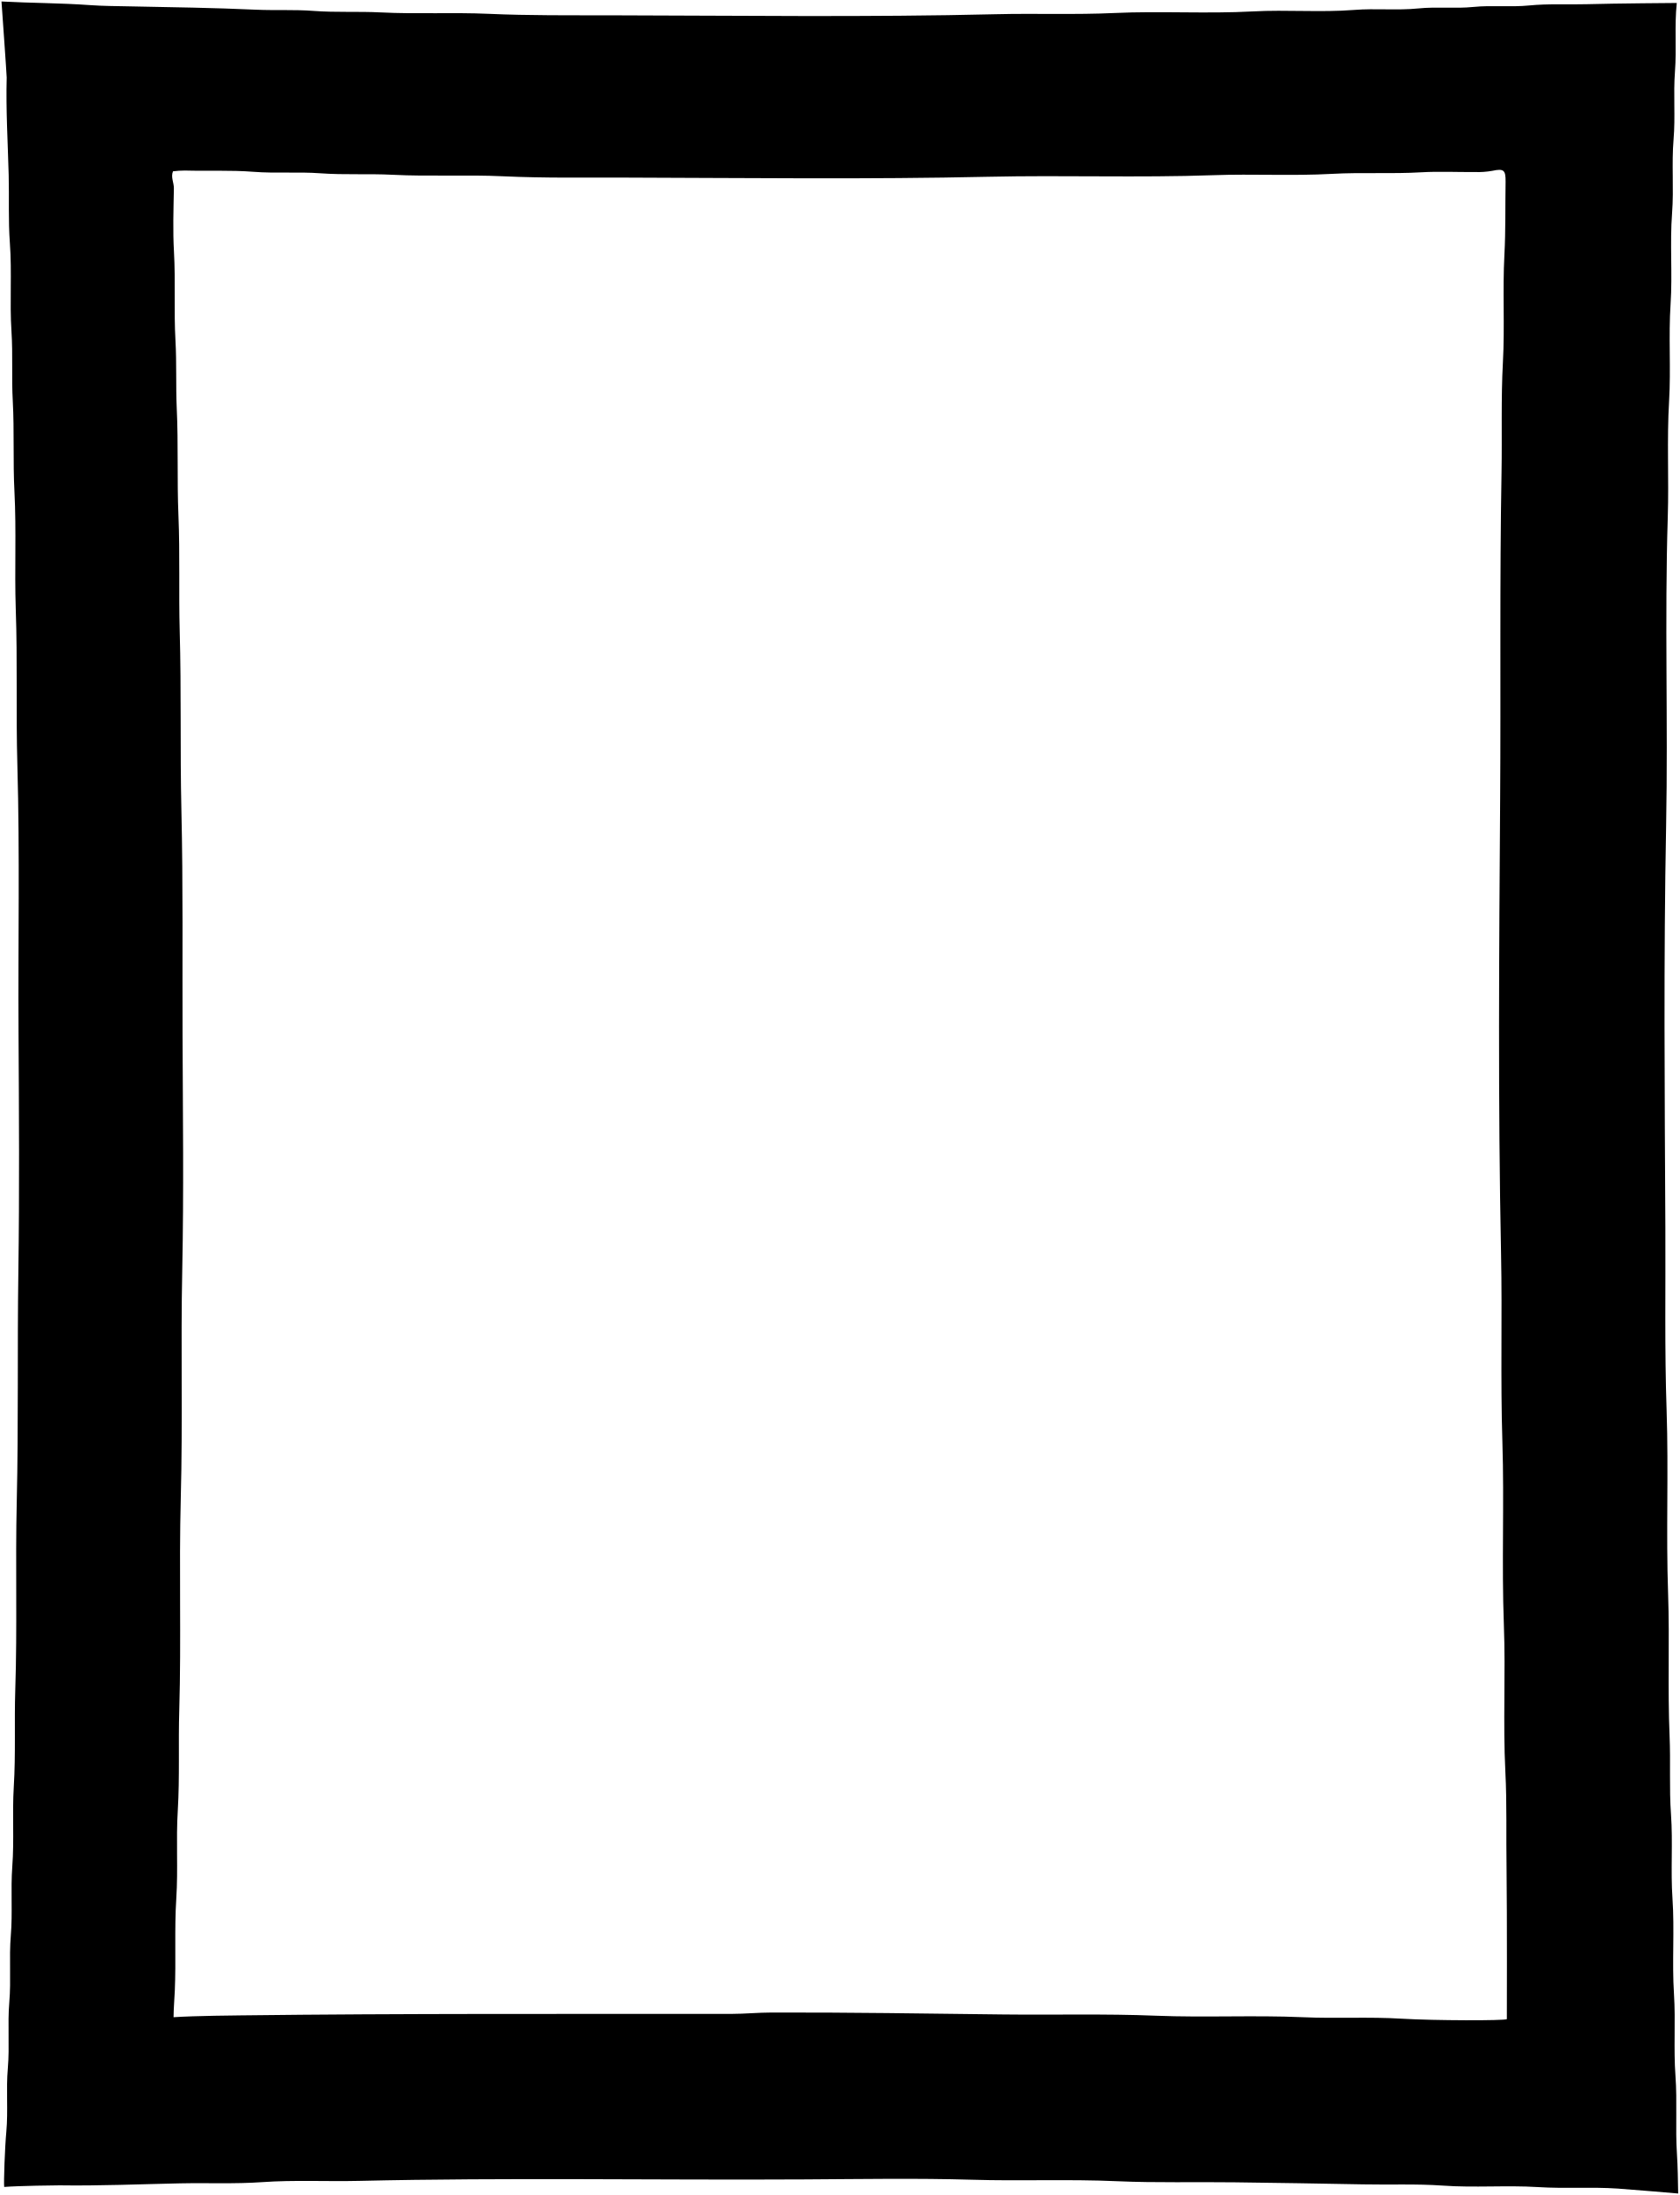
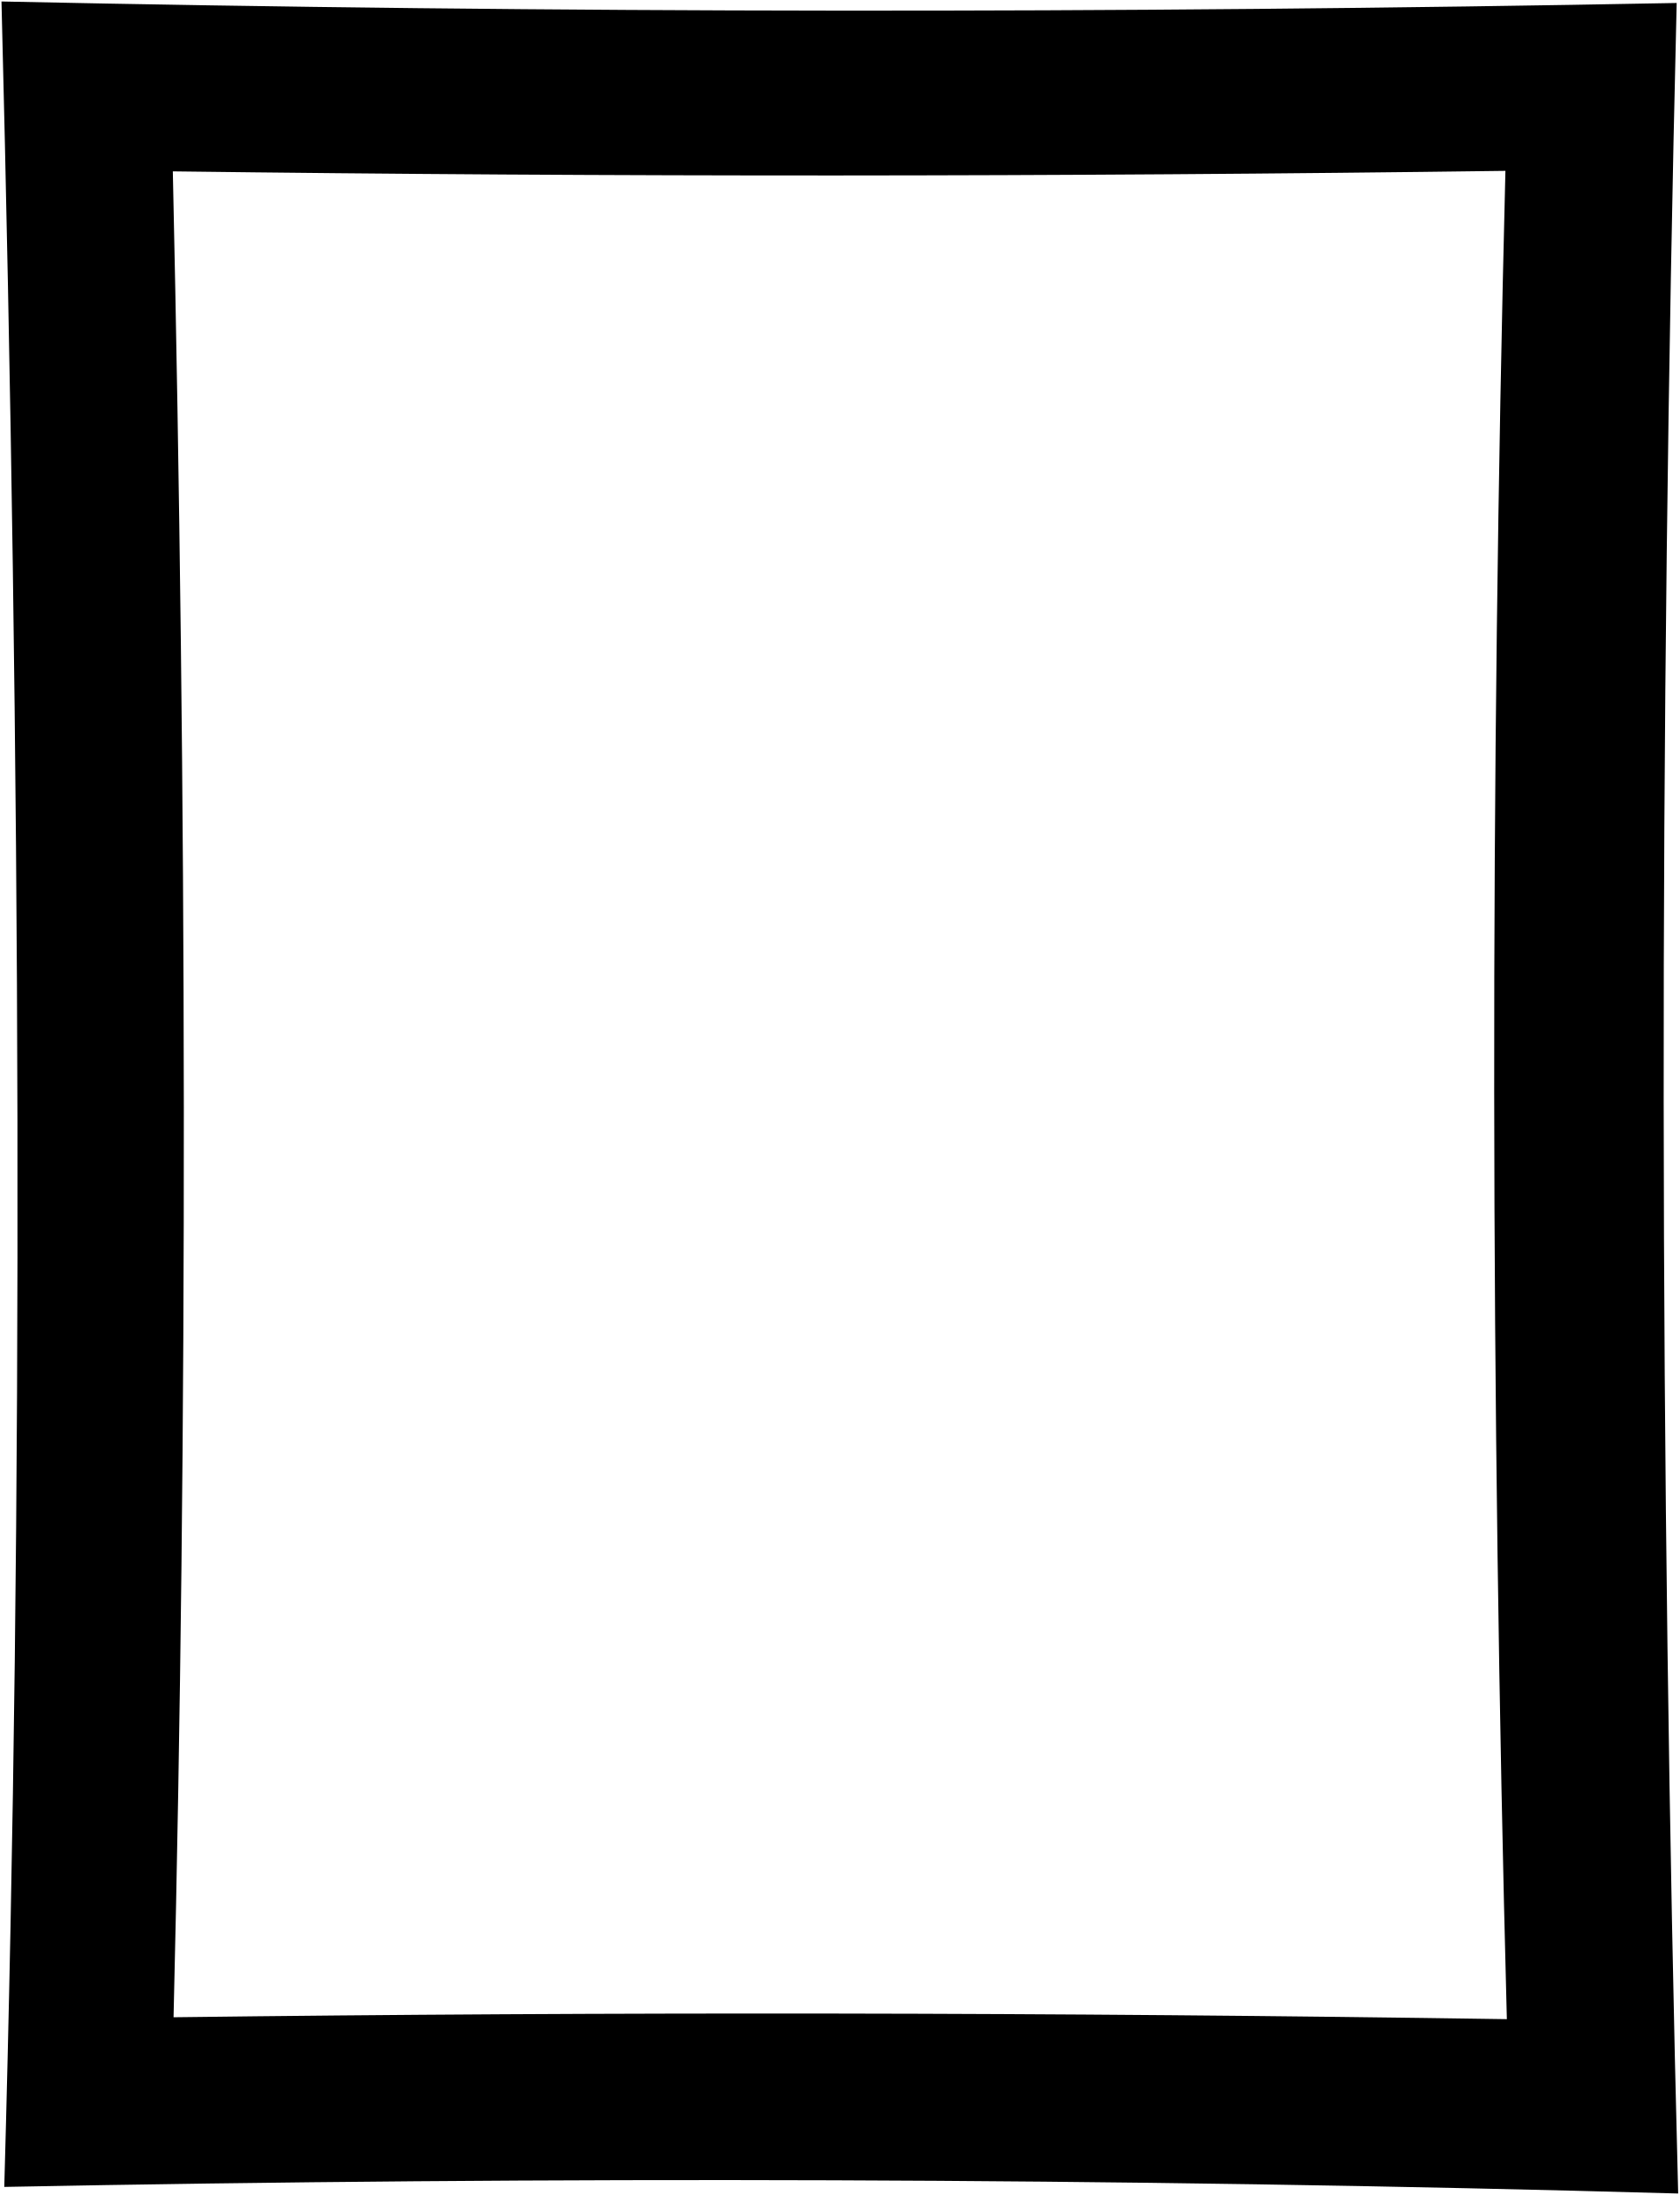
<svg viewBox="0 0 1127.5 1473">
-   <path class="frame" d="M1011.5,1355c-1.58,1.06-48.65,1-70.51-.31-22.11-1.37-44.31,0-66.5-1-32.79-1.43-65.65.31-98.5-1-34.13-1.4-68.32-.44-102.49-.84-51.83-.6-103.66-1.44-155.5-1.3-9,0-18,.91-27,.92-109.83.1-219.67-.35-329.5,1-.67,0-31.17.26-45,1.22.06-6.4.6-12.07.84-17.73.89-20.64-.33-41.32,1-62,1.27-19.62-.23-39.31,1-59,1.34-22.45.31-45,1-67.5,1.37-47.31-.24-94.65,1-142,1.39-51.14-.09-102.32,1-153.49,1.08-52.32.4-104.67.2-157-.2-50.5.41-101-.78-151.5-.93-40,0-80-1.13-120-.7-25.83.23-51.66-.85-77.51-1-24,0-48-1.14-72-.68-15.15,0-30.32-.86-45.51-1.11-19.79.11-39.65-1-59.5-.82-14.12-.31-28.33-.06-42.49.07-3.88-2.22-7.59-.6-11.5a64.06,64.06,0,0,1,8-.51c15.33.43,30.66-.36,46,.84,14.94,1.17,30-.1,45,1,16.11,1.17,32.31.17,48.5,1,24.63,1.25,49.31-.15,74,1,27.79,1.29,55.67.82,83.49.9,80.83.22,161.67,1.24,242.5-.57,50.32-1.13,100.67.73,151-1.06,26.49-.95,53,.59,79.51-.89,20-1.11,40,.13,60-1.05,12-.7,24-.07,36-.17a55.54,55.54,0,0,0,11.53-.8c7.9-1.7,9.08-.5,9,7.34-.27,16.33.09,32.65-.79,49-1.28,24,.3,48-1,72-1.34,24.62-.49,49.32-.93,74-1.31,73-.43,146-.93,219-.69,101.83-1.48,203.67.61,305.5.86,42-.45,84,.89,126,1.31,41-.53,82,1,123,1.24,32.8-.67,65.66,1,98.5,1.11,21.63.45,43.33.8,65C1011.7,1286.16,1011.5,1355,1011.5,1355Zm115,117c-.18-8.84-.24-17.66-.82-26.51-1.14-17.46.28-35-1-52.5-1.33-18.27.17-36.64-1-55-1.37-21.28.45-42.65-1-64-1.3-18.78.35-37.65-1-56.5-1.25-17.44-.19-35-.94-52.5-1.36-31.8.1-63.65-1-95.5-1.45-41,.38-82-1-123-1.4-40.8-.63-81.66-.84-122.49-.45-90.16-1.21-180.33.52-270.5,1.32-68.82-1.06-137.67,1.1-206.5.82-26-.67-52,.89-78,1.28-21.62-.44-43.31,1-65,1.33-20.28-.55-40.65,1-61,1.26-16.44-.39-33,1-49.5,1.28-15.1-.22-30.3.94-45.51s-.41-30.67,1.22-46c0,0-41.18.28-60.49.83-12.84.37-25.74-.43-38.49.84-12.54,1.25-25.09-.25-37.5,1s-24.75-.25-37,1c-14.36,1.44-28.73-.15-43,1-22.67,1.78-45.38-.22-68,1-31,1.68-62-.36-93,1.07-26.52,1.23-53,.17-79.51.81-86.33,2.1-172.67.9-259,.74-27.15-.05-54.37.22-81.49-1-24.19-1.07-48.37.27-72.5-.95-15-.76-30.06.12-45-1-12.87-1-25.69-.24-38.52-.81C143.51,5.2,115,4.84,86.5,4.26c-8.64-.18-17.35-.19-26-.82C40.69,2,20.82,2.08,1,1,1,1,4.53,50.5,4.49,52c-.58,21.85.77,43.68,1.34,65.49.39,15.17-.33,30.38.79,45.5,1.47,19.84-.2,39.72,1.09,59.5,1,15.53,0,31,.86,46.51,1.1,20.33.08,40.7,1.13,61,1.35,26.19,0,52.36.87,78.51,1.24,35,.1,70,1.09,105,1.69,59.67.43,119.33.78,179,.3,53.67.67,107.34-.12,161-.75,51.33.13,102.68-1.07,154-1,42.18.4,84.36-1,126.5-.7,21.69.34,43.39-1,65-1.09,17.86.34,35.73-1,53.5-1.15,15.53.29,31.07-1,46.49-1.23,14.87.26,29.74-1,44.51s.28,29.74-1,44.49c-1.24,14.2.28,28.41-1,42.5-1,10.54-1.81,34-1.44,37.09,9.63-.77,35.63-1.09,37.13-1.07,27,.4,54-.78,81-1.34,18.34-.38,36.72.47,55-.81,21.68-1.53,43.35-.34,65-.84,99.83-2.32,199.67-.43,299.5-1,37.33-.2,74.69-.87,112,.22,32.52,1,65-.47,97.5,1,26.36,1.16,52.68.39,79,.74,28.67.4,57.34.78,86,1.37,17.84.38,35.72-.43,53.5.83,21.35,1.53,42.72-.32,64,1,17.86,1.14,35.72-.2,53.5,1C1096.68,1469.43,1126.5,1472,1126.5,1472Z" />
+   <path class="frame" d="M1125.5,2Q559.06,12.79,1,1C14,512.74,15.94,1004,2.87,1467.57c363.63-7.07,745.47-6.24,1123.63,4.43Q1107.55,740.17,1125.5,2Zm-114,1353q-453.18-6.86-895-1.28c9.64-400.37,8.91-814-.49-1238.72q443.49,5.67,894.53-.34Q995,730.52,1011.5,1355Z" />
  <g class="bulbOuter">
    <circle cx="59.5" cy="58.5" r="39.5" />
    <circle cx="171.5" cy="61.5" r="39.5" />
    <circle cx="282.5" cy="63.5" r="39.5" />
    <circle cx="394.5" cy="65.5" r="39.5" />
    <circle cx="506.5" cy="65.5" r="39.5" />
    <circle cx="618.5" cy="64.5" r="39.5" />
    <circle cx="729.5" cy="64.5" r="39.5" />
    <circle cx="841.5" cy="63.5" r="39.5" />
    <circle cx="953.5" cy="61.5" r="39.5" />
    <circle cx="63" cy="171" r="39.5" />
    <circle cx="66" cy="397" r="39.5" />
    <circle cx="67" cy="509" r="39.5" />
    <circle cx="67" cy="622" r="39.5" />
    <circle cx="68" cy="734" r="39.5" />
    <circle cx="67" cy="847" r="39.5" />
    <circle cx="68" cy="960" r="39.5" />
    <circle cx="66" cy="1073" r="39.5" />
    <circle cx="65" cy="1185" r="39.5" />
    <circle cx="63" cy="1298" r="39.5" />
    <circle cx="61" cy="1412" r="39.5" />
    <circle cx="63.5" cy="283.5" r="39.5" />
    <circle cx="1067" cy="59.5" r="39.5" />
    <circle cx="1063.5" cy="172" r="39.5" />
    <circle cx="1061.5" cy="399" r="39.5" />
    <circle cx="1060.5" cy="512" r="39.5" />
    <circle cx="1060.5" cy="624" r="39.5" />
    <circle cx="1059.5" cy="737" r="39.5" />
    <circle cx="1060.5" cy="850" r="39.5" />
    <circle cx="1061.5" cy="963" r="39.5" />
    <circle cx="1062.5" cy="1075" r="39.5" />
    <circle cx="1063.5" cy="1188" r="39.5" />
    <circle cx="1065.5" cy="1301" r="39.5" />
    <circle cx="1067.5" cy="1414" r="39.5" />
    <circle cx="956" cy="1412" r="39.5" />
    <circle cx="844" cy="1410" r="39.5" />
    <circle cx="732" cy="1410" r="39.5" />
    <circle cx="620" cy="1408" r="39.5" />
    <circle cx="508" cy="1408" r="39.5" />
    <circle cx="397" cy="1408" r="39.5" />
    <circle cx="285" cy="1408" r="39.5" />
    <circle cx="173" cy="1409" r="39.5" />
    <circle cx="1062" cy="285.5" r="39.5" />
  </g>
  <g class="bulbInner">
    <circle cx="59.5" cy="58.5" r="24" />
    <circle cx="171.5" cy="61.5" r="24" />
    <circle cx="282.5" cy="63.5" r="24" />
    <circle cx="394.5" cy="65.5" r="24" />
    <circle cx="506.5" cy="65.5" r="24" />
    <circle cx="618.5" cy="64.5" r="24" />
    <circle cx="729.5" cy="64.5" r="24" />
    <circle cx="841.5" cy="63.5" r="24" />
    <circle cx="953.5" cy="61.5" r="24" />
    <circle cx="62.5" cy="171.5" r="24" />
    <circle cx="65.5" cy="397.5" r="24" />
    <circle cx="66.5" cy="509.5" r="24" />
    <circle cx="66.5" cy="622.5" r="24" />
    <circle cx="67.5" cy="734.5" r="24" />
    <circle cx="66.5" cy="847.5" r="24" />
    <circle cx="67.5" cy="960.5" r="24" />
    <circle cx="65.5" cy="1073.5" r="24" />
    <circle cx="64.5" cy="1185.5" r="24" />
    <circle cx="62.5" cy="1298.5" r="24" />
    <circle cx="60.5" cy="1412.5" r="24" />
    <circle cx="63.5" cy="283.5" r="24" />
    <circle cx="1067" cy="59.5" r="24" />
    <circle cx="1064" cy="172.5" r="24" />
    <circle cx="1062" cy="399.5" r="24" />
    <circle cx="1061" cy="512.5" r="24" />
    <circle cx="1061" cy="624.5" r="24" />
    <circle cx="1060" cy="737.5" r="24" />
    <circle cx="1061" cy="850.5" r="24" />
    <circle cx="1062" cy="963.5" r="24" />
    <circle cx="1063" cy="1075.5" r="24" />
    <circle cx="1064" cy="1188.5" r="24" />
    <circle cx="1066" cy="1301.5" r="24" />
    <circle cx="1068" cy="1414.5" r="24" />
    <circle cx="956.5" cy="1412.5" r="24" />
    <circle cx="844.5" cy="1410.5" r="24" />
    <circle cx="732.5" cy="1410.5" r="24" />
    <circle cx="620.5" cy="1408.5" r="24" />
    <circle cx="508.5" cy="1408.5" r="24" />
    <circle cx="397.5" cy="1408.5" r="24" />
    <circle cx="285.5" cy="1408.5" r="24" />
    <circle cx="173.5" cy="1409.5" r="24" />
    <circle cx="1062" cy="285.5" r="24" />
  </g>
</svg>
